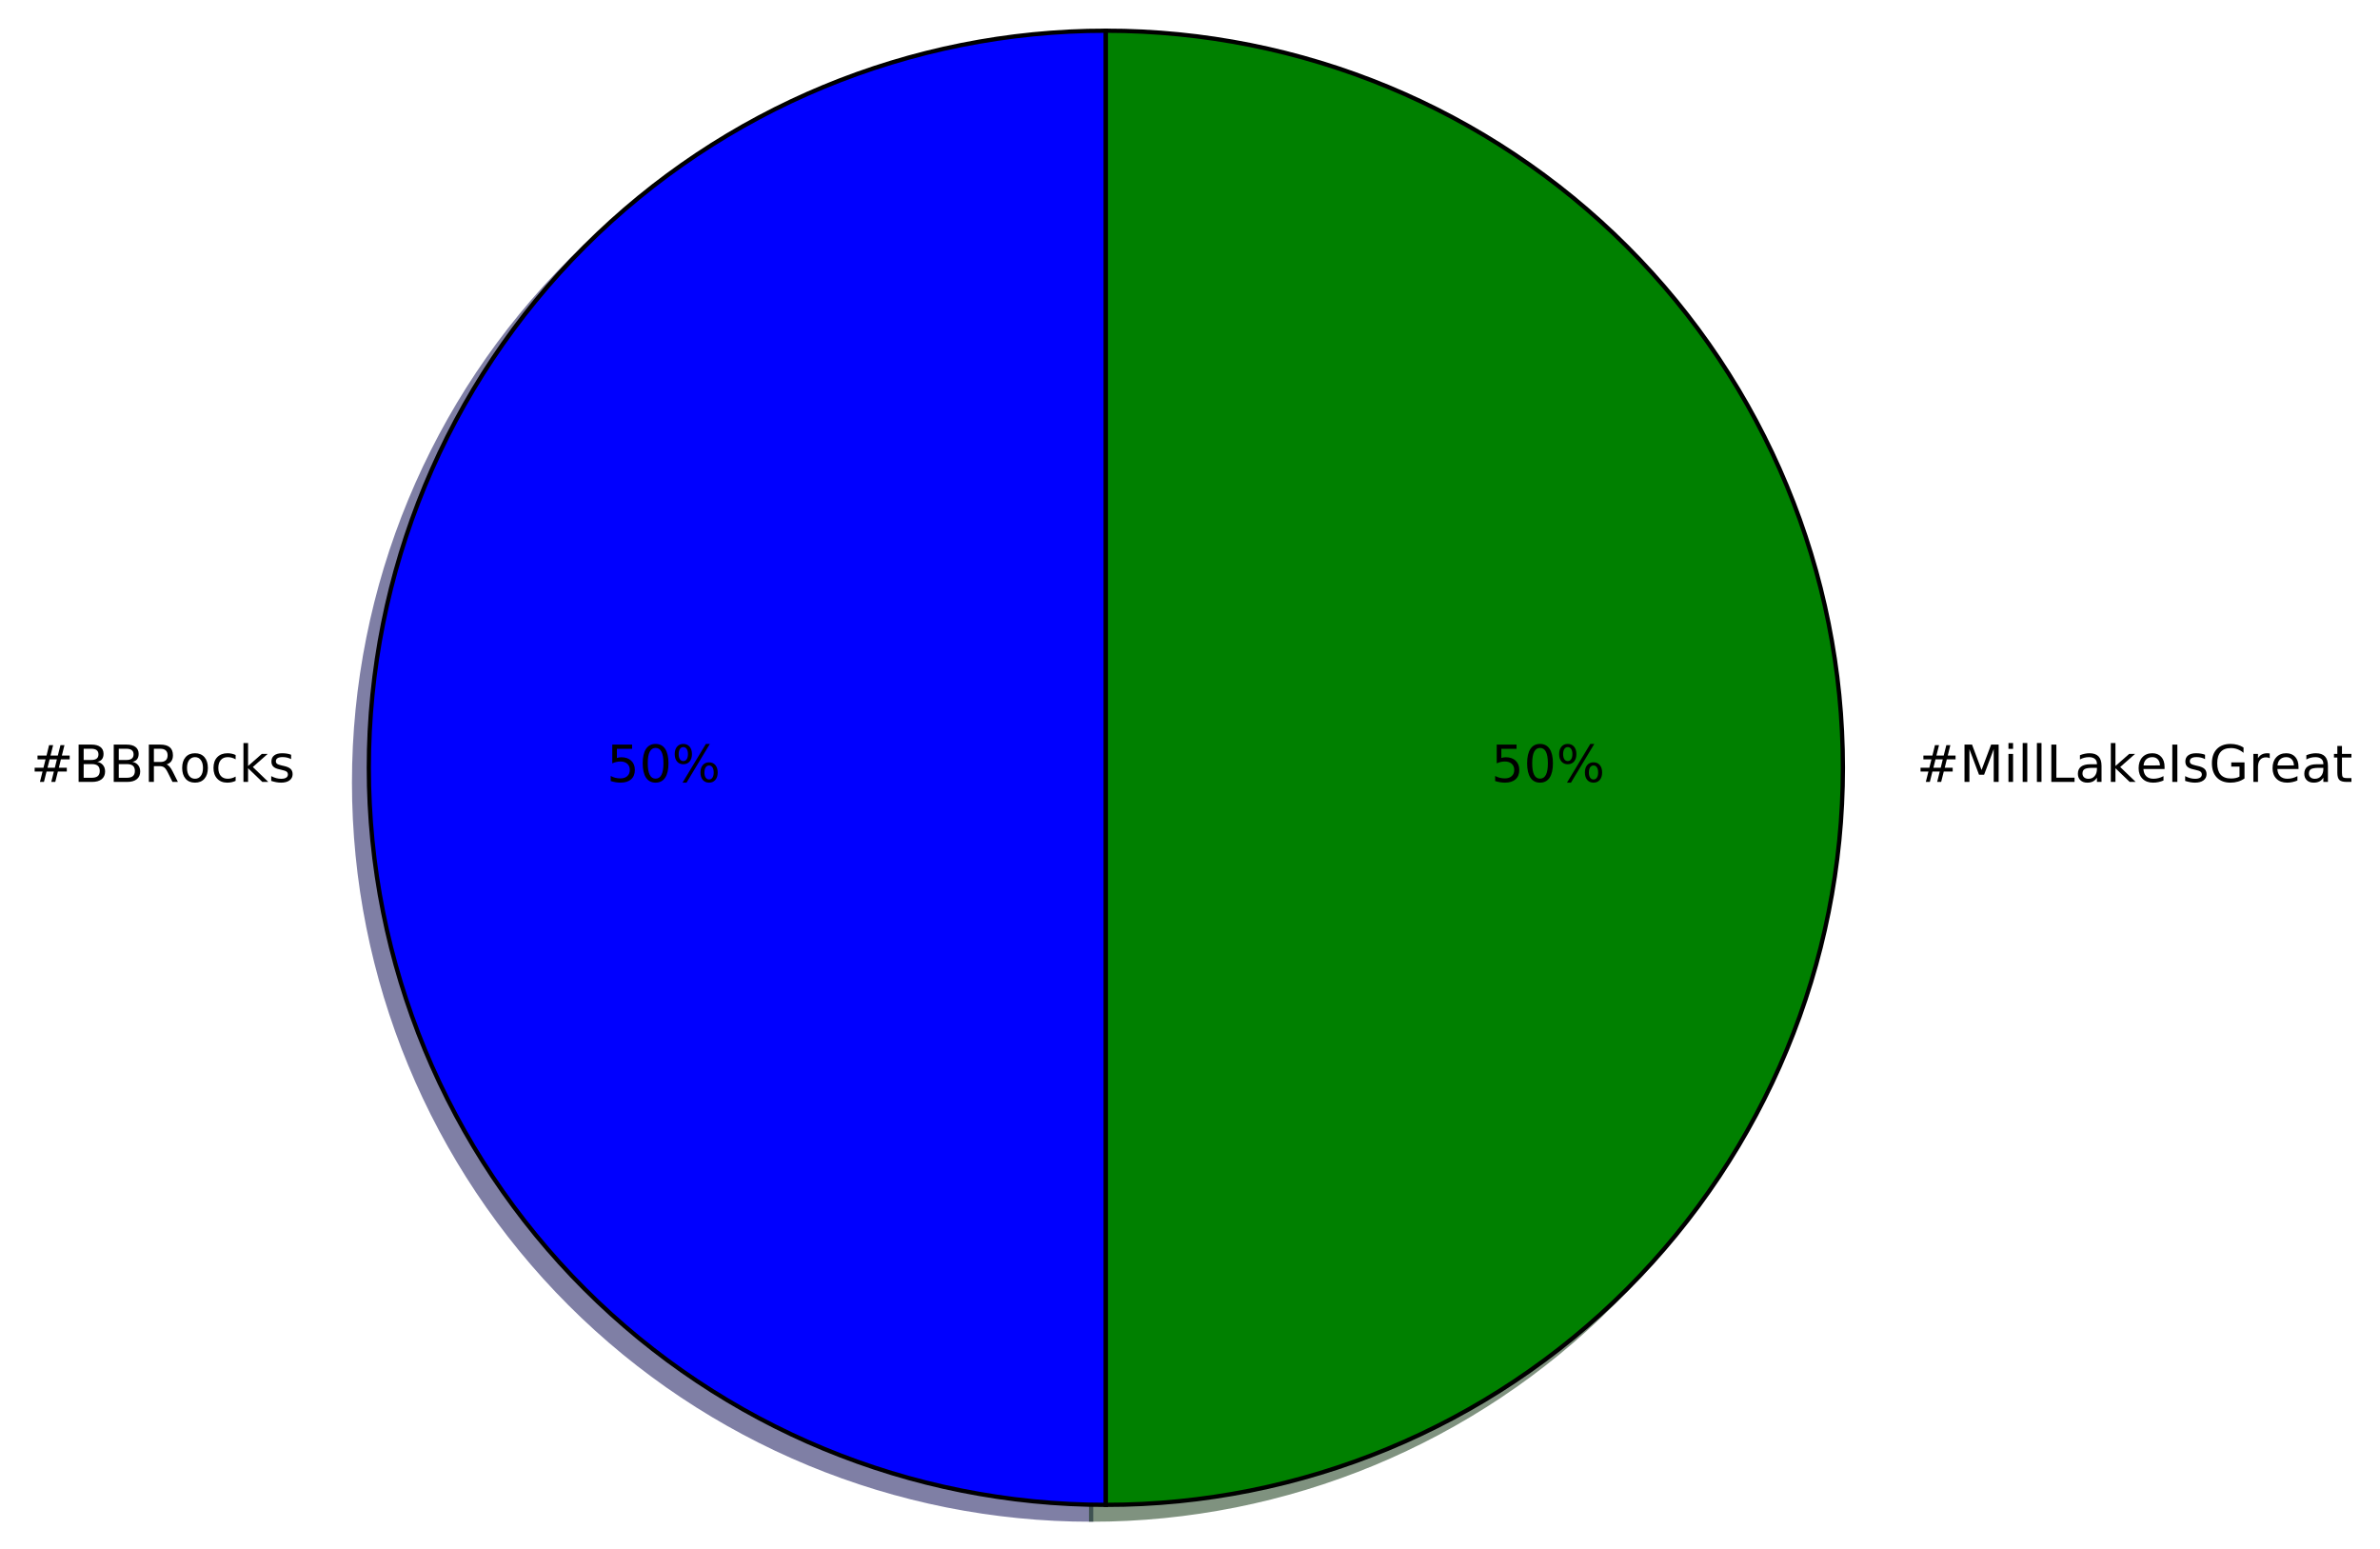
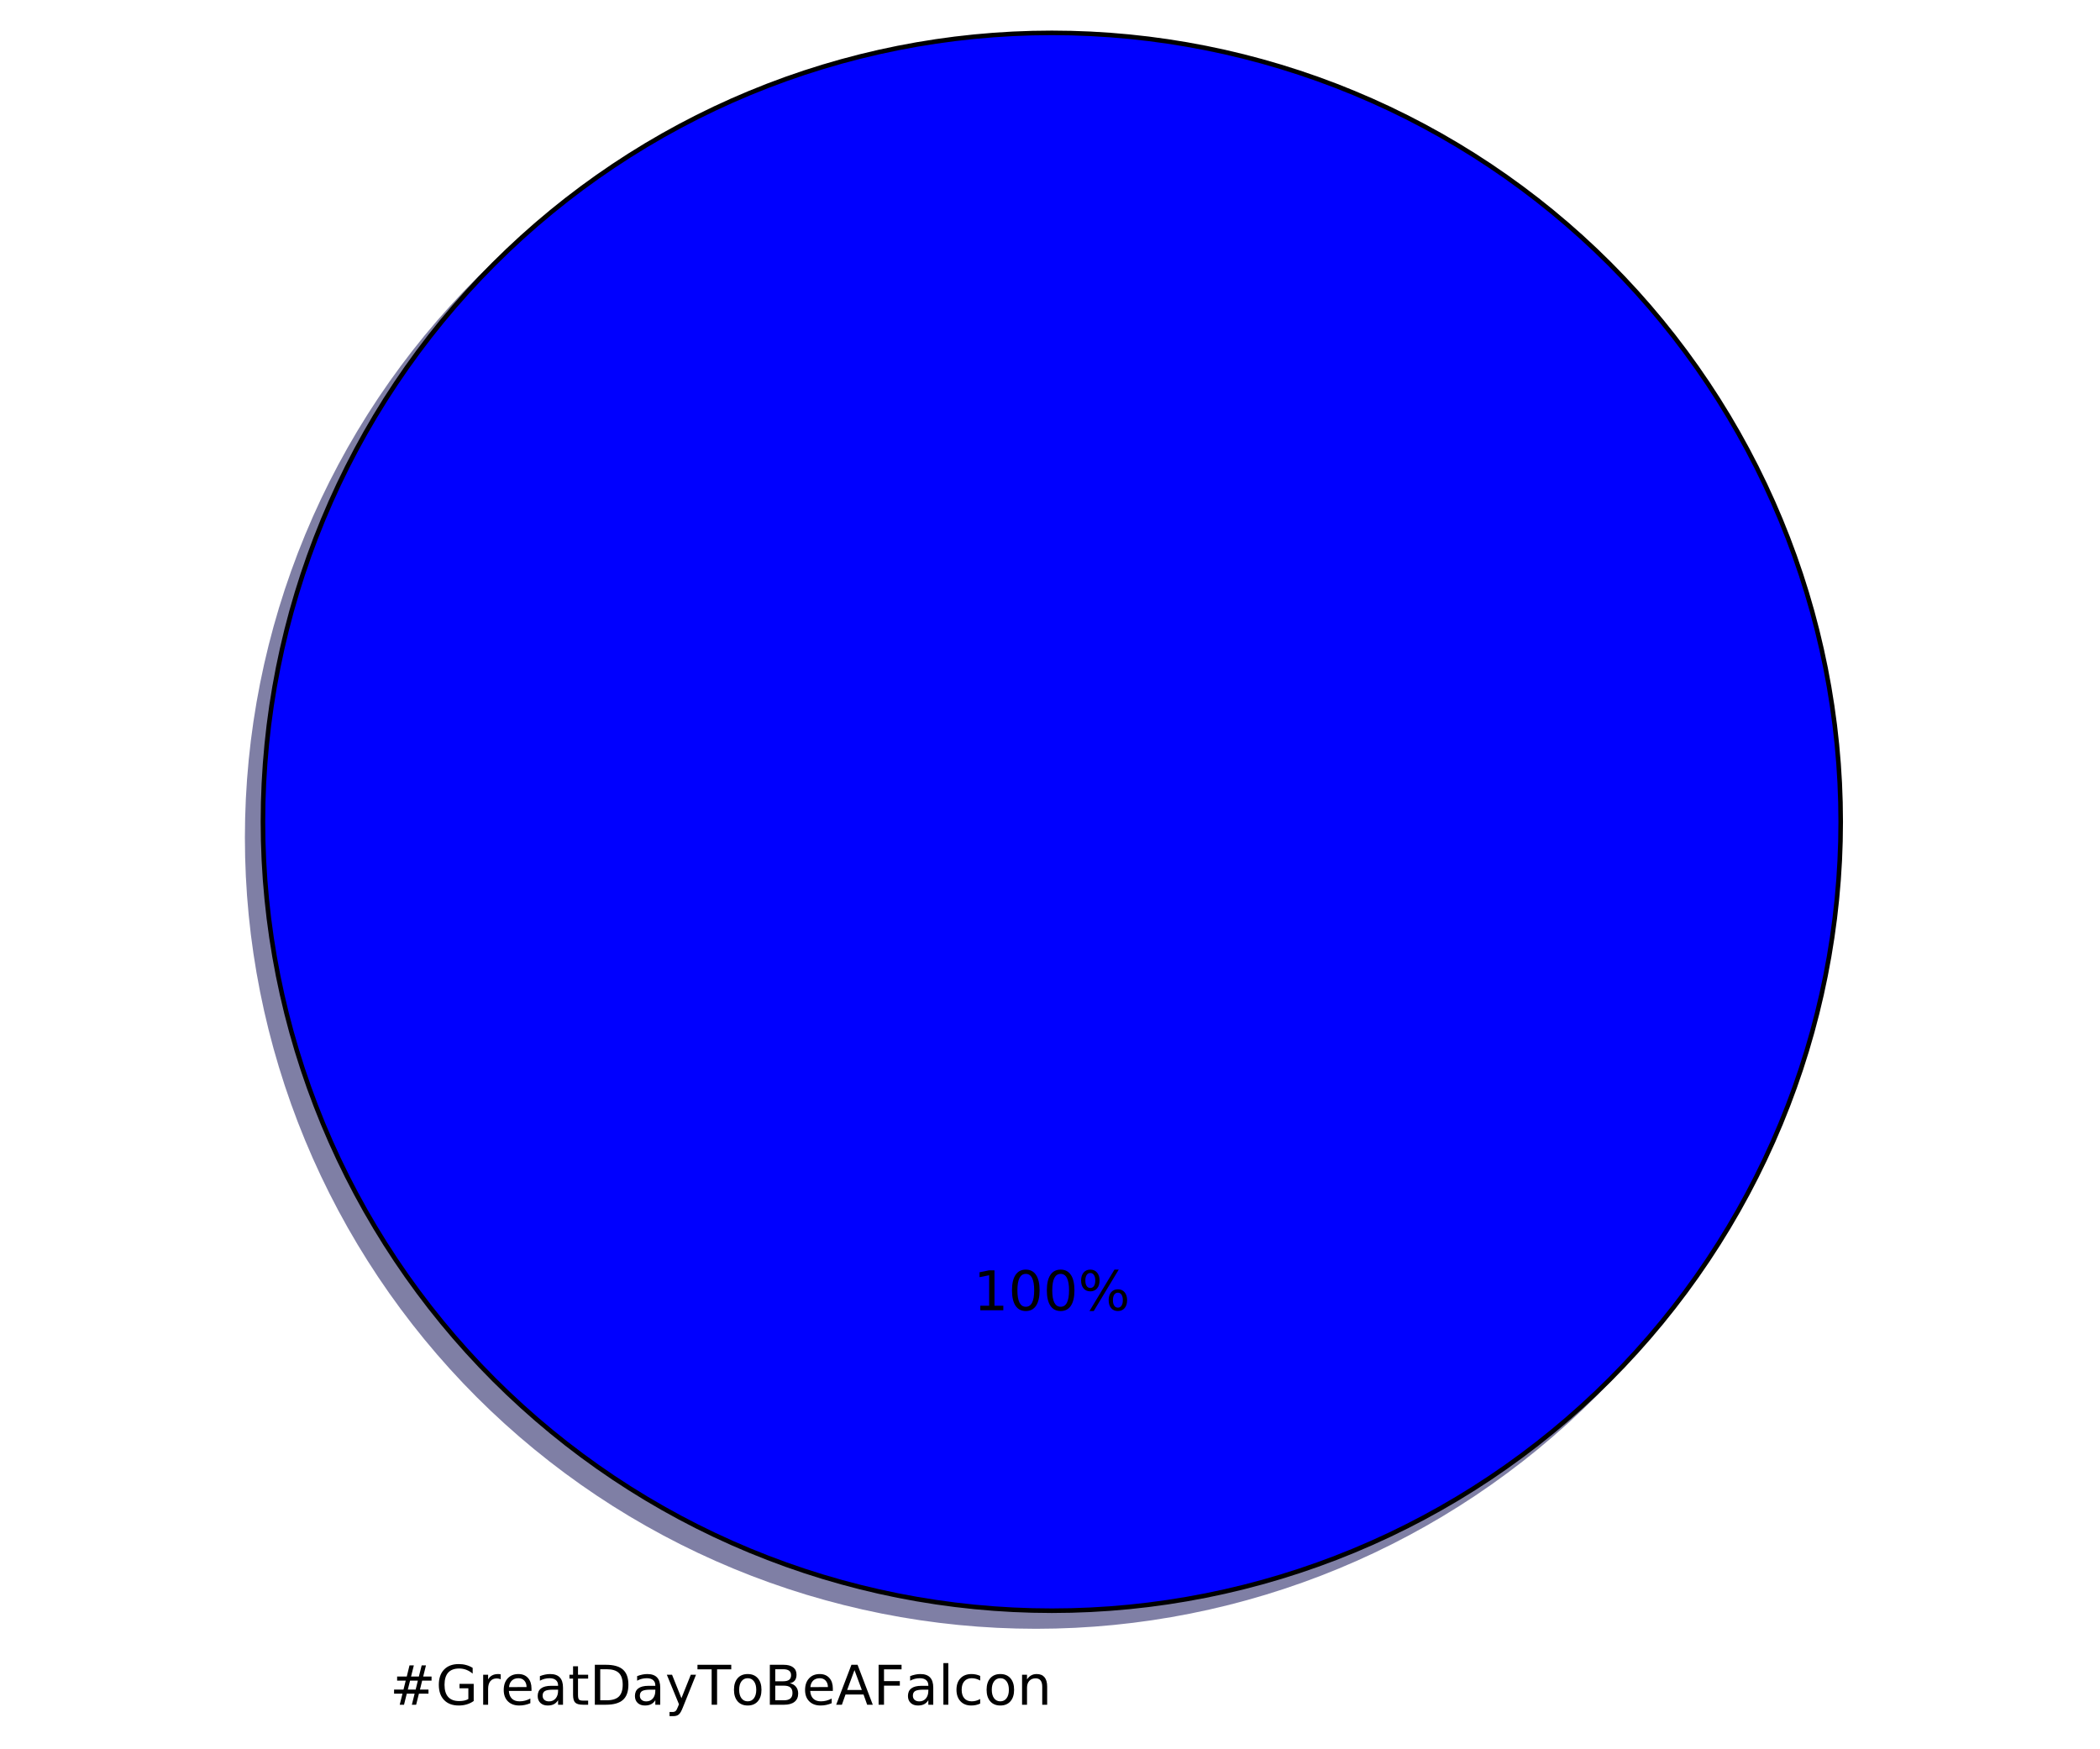
- <svg xmlns="http://www.w3.org/2000/svg" xmlns:xlink="http://www.w3.org/1999/xlink" height="363pt" version="1.1" viewBox="0 0 558 363" width="558pt">
+ <svg xmlns="http://www.w3.org/2000/svg" xmlns:xlink="http://www.w3.org/1999/xlink" height="383pt" version="1.1" viewBox="0 0 460 383" width="460pt">
  <defs>
    <style type="text/css">
*{stroke-linecap:butt;stroke-linejoin:round;stroke-miterlimit:100000;}
  </style>
  </defs>
  <g id="figure_1">
    <g id="patch_1">
-       <path d="M 0 363.456  L 558.791 363.456  L 558.791 0  L 0 0  z " style="fill:#ffffff;" />
+       <path d="M 0 383.087  L 460.8 383.087  L 460.8 0  L 0 0  z " style="fill:#ffffff;" />
    </g>
    <g id="axes_1">
      <g id="patch_2">
-         <path d="M 255.817 10.656  C 210.005 10.656 166.023 28.874 133.629 61.268  C 101.235 93.662 83.017 137.644 83.017 183.456  C 83.017 229.268 101.235 273.25 133.629 305.644  C 166.023 338.038 210.005 356.256 255.817 356.256  L 255.817 183.456  L 255.817 10.656  z " style="fill:#00004c;opacity:0.5;stroke:#00004c;stroke-linejoin:miter;" />
+         <path d="M 399.744 183.456  C 399.744 160.764 395.274 138.293 386.59 117.328  C 377.907 96.364 365.178 77.314 349.132 61.268  C 333.086 45.222 314.036 32.493 293.072 23.81  C 272.107 15.126 249.636 10.656 226.944 10.656  C 204.252 10.656 181.781 15.126 160.816 23.81  C 139.852 32.493 120.802 45.222 104.756 61.268  C 88.71 77.314 75.981 96.364 67.298 117.328  C 58.614 138.293 54.144 160.764 54.144 183.456  C 54.144 206.148 58.614 228.619 67.298 249.584  C 75.981 270.548 88.71 289.598 104.756 305.644  C 120.802 321.69 139.852 334.419 160.816 343.102  C 181.781 351.786 204.252 356.256 226.944 356.256  C 249.636 356.256 272.107 351.786 293.072 343.102  C 314.036 334.419 333.086 321.69 349.132 305.644  C 365.178 289.598 377.907 270.548 386.59 249.584  C 395.274 228.619 399.744 206.148 399.744 183.456  M 226.944 183.456  M 399.744 183.456  z " style="fill:#00004c;opacity:0.5;stroke:#00004c;stroke-linejoin:miter;" />
      </g>
      <g id="patch_3">
-         <path d="M 255.817 356.256  C 301.629 356.256 345.611 338.038 378.005 305.644  C 410.399 273.25 428.617 229.268 428.617 183.456  C 428.617 137.644 410.399 93.662 378.005 61.268  C 345.611 28.874 301.629 10.656 255.817 10.656  L 255.817 183.456  L 255.817 356.256  z " style="fill:#002600;opacity:0.5;stroke:#002600;stroke-linejoin:miter;" />
-       </g>
-       <g id="patch_4">
-         <path d="M 259.273 7.2  C 213.461 7.2 169.479 25.418 137.085 57.812  C 104.691 90.206 86.473 134.188 86.473 180  C 86.473 225.812 104.691 269.794 137.085 302.188  C 169.479 334.582 213.461 352.8 259.273 352.8  L 259.273 180  L 259.273 7.2  z " style="fill:#0000ff;stroke:#000000;stroke-linejoin:miter;" />
-       </g>
-       <g id="patch_5">
-         <path d="M 259.273 352.8  C 305.085 352.8 349.067 334.582 381.461 302.188  C 413.855 269.794 432.073 225.812 432.073 180  C 432.073 134.188 413.855 90.206 381.461 57.812  C 349.067 25.418 305.085 7.2 259.273 7.2  L 259.273 180  L 259.273 352.8  z " style="fill:#008000;stroke:#000000;stroke-linejoin:miter;" />
+         <path d="M 403.2 180  C 403.2 157.308 398.73 134.837 390.046 113.872  C 381.363 92.908 368.634 73.858 352.588 57.812  C 336.542 41.766 317.492 29.037 296.528 20.354  C 275.563 11.67 253.092 7.2 230.4 7.2  C 207.708 7.2 185.237 11.67 164.272 20.354  C 143.308 29.037 124.258 41.766 108.212 57.812  C 92.166 73.858 79.437 92.908 70.754 113.872  C 62.07 134.837 57.6 157.308 57.6 180  C 57.6 202.692 62.07 225.163 70.754 246.128  C 79.437 267.092 92.166 286.142 108.212 302.188  C 124.258 318.234 143.308 330.963 164.272 339.646  C 185.237 348.33 207.708 352.8 230.4 352.8  C 253.092 352.8 275.563 348.33 296.528 339.646  C 317.492 330.963 336.542 318.234 352.588 302.188  C 368.634 286.142 381.363 267.092 390.046 246.128  C 398.73 225.163 403.2 202.692 403.2 180  M 230.4 180  M 403.2 180  z " style="fill:#0000ff;stroke:#000000;stroke-linejoin:miter;" />
      </g>
      <g id="matplotlib.axis_1" />
      <g id="matplotlib.axis_2" />
      <g id="text_1">
        <defs>
+           <path d="M 34.281 27.484  Q 23.391 27.484 19.188 25  Q 14.984 22.516 14.984 16.5  Q 14.984 11.719 18.141 8.906  Q 21.297 6.109 26.703 6.109  Q 34.188 6.109 38.703 11.406  Q 43.219 16.703 43.219 25.484  L 43.219 27.484  z M 52.203 31.203  L 52.203 0  L 43.219 0  L 43.219 8.297  Q 40.141 3.328 35.547 0.953  Q 30.953 -1.422 24.312 -1.422  Q 15.922 -1.422 10.953 3.297  Q 6 8.016 6 15.922  Q 6 25.141 12.172 29.828  Q 18.359 34.516 30.609 34.516  L 43.219 34.516  L 43.219 35.406  Q 43.219 41.609 39.141 45  Q 35.062 48.391 27.688 48.391  Q 23 48.391 18.547 47.266  Q 14.109 46.141 10.016 43.891  L 10.016 52.203  Q 14.938 54.109 19.578 55.047  Q 24.219 56 28.609 56  Q 40.484 56 46.344 49.844  Q 52.203 43.703 52.203 31.203  " id="BitstreamVeraSans-Roman-61" />
          <path d="M 51.125 44  L 36.922 44  L 32.812 27.688  L 47.125 27.688  z M 43.797 71.781  L 38.719 51.516  L 52.984 51.516  L 58.109 71.781  L 65.922 71.781  L 60.891 51.516  L 76.125 51.516  L 76.125 44  L 58.984 44  L 54.984 27.688  L 70.516 27.688  L 70.516 20.219  L 53.078 20.219  L 48 0  L 40.188 0  L 45.219 20.219  L 30.906 20.219  L 25.875 0  L 18.016 0  L 23.094 20.219  L 7.719 20.219  L 7.719 27.688  L 24.906 27.688  L 29 44  L 13.281 44  L 13.281 51.516  L 30.906 51.516  L 35.891 71.781  z " id="BitstreamVeraSans-Roman-23" />
-           <path d="M 44.391 34.188  Q 47.562 33.109 50.562 29.594  Q 53.562 26.078 56.594 19.922  L 66.609 0  L 56 0  L 46.688 18.703  Q 43.062 26.031 39.672 28.422  Q 36.281 30.812 30.422 30.812  L 19.672 30.812  L 19.672 0  L 9.812 0  L 9.812 72.906  L 32.078 72.906  Q 44.578 72.906 50.734 67.672  Q 56.891 62.453 56.891 51.906  Q 56.891 45.016 53.688 40.469  Q 50.484 35.938 44.391 34.188  M 19.672 64.797  L 19.672 38.922  L 32.078 38.922  Q 39.203 38.922 42.844 42.219  Q 46.484 45.516 46.484 51.906  Q 46.484 58.297 42.844 61.547  Q 39.203 64.797 32.078 64.797  z " id="BitstreamVeraSans-Roman-52" />
-           <path d="M 9.078 75.984  L 18.109 75.984  L 18.109 31.109  L 44.922 54.688  L 56.391 54.688  L 27.391 29.109  L 57.625 0  L 45.906 0  L 18.109 26.703  L 18.109 0  L 9.078 0  z " id="BitstreamVeraSans-Roman-6b" />
+           <path d="M 56.203 29.594  L 56.203 25.203  L 14.891 25.203  Q 15.484 15.922 20.484 11.062  Q 25.484 6.203 34.422 6.203  Q 39.594 6.203 44.453 7.469  Q 49.312 8.734 54.109 11.281  L 54.109 2.781  Q 49.266 0.734 44.188 -0.344  Q 39.109 -1.422 33.891 -1.422  Q 20.797 -1.422 13.156 6.188  Q 5.516 13.812 5.516 26.812  Q 5.516 40.234 12.766 48.109  Q 20.016 56 32.328 56  Q 43.359 56 49.781 48.891  Q 56.203 41.797 56.203 29.594  M 47.219 32.234  Q 47.125 39.594 43.094 43.984  Q 39.062 48.391 32.422 48.391  Q 24.906 48.391 20.391 44.141  Q 15.875 39.891 15.188 32.172  z " id="BitstreamVeraSans-Roman-65" />
          <path d="M 48.781 52.594  L 48.781 44.188  Q 44.969 46.297 41.141 47.344  Q 37.312 48.391 33.406 48.391  Q 24.656 48.391 19.812 42.844  Q 14.984 37.312 14.984 27.297  Q 14.984 17.281 19.812 11.734  Q 24.656 6.203 33.406 6.203  Q 37.312 6.203 41.141 7.25  Q 44.969 8.297 48.781 10.406  L 48.781 2.094  Q 45.016 0.344 40.984 -0.531  Q 36.969 -1.422 32.422 -1.422  Q 20.062 -1.422 12.781 6.344  Q 5.516 14.109 5.516 27.297  Q 5.516 40.672 12.859 48.328  Q 20.219 56 33.016 56  Q 37.156 56 41.109 55.141  Q 45.062 54.297 48.781 52.594  " id="BitstreamVeraSans-Roman-63" />
+           <path d="M 41.109 46.297  Q 39.594 47.172 37.812 47.578  Q 36.031 48 33.891 48  Q 26.266 48 22.188 43.047  Q 18.109 38.094 18.109 28.812  L 18.109 0  L 9.078 0  L 9.078 54.688  L 18.109 54.688  L 18.109 46.188  Q 20.953 51.172 25.484 53.578  Q 30.031 56 36.531 56  Q 37.453 56 38.578 55.875  Q 39.703 55.766 41.062 55.516  z " id="BitstreamVeraSans-Roman-72" />
+           <path d="M -0.297 72.906  L 61.375 72.906  L 61.375 64.594  L 35.5 64.594  L 35.5 0  L 25.594 0  L 25.594 64.594  L -0.297 64.594  z " id="BitstreamVeraSans-Roman-54" />
+           <path d="M 34.188 63.188  L 20.797 26.906  L 47.609 26.906  z M 28.609 72.906  L 39.797 72.906  L 67.578 0  L 57.328 0  L 50.688 18.703  L 17.828 18.703  L 11.188 0  L 0.781 0  z " id="BitstreamVeraSans-Roman-41" />
+           <path d="M 54.891 33.016  L 54.891 0  L 45.906 0  L 45.906 32.719  Q 45.906 40.484 42.875 44.328  Q 39.844 48.188 33.797 48.188  Q 26.516 48.188 22.312 43.547  Q 18.109 38.922 18.109 30.906  L 18.109 0  L 9.078 0  L 9.078 54.688  L 18.109 54.688  L 18.109 46.188  Q 21.344 51.125 25.703 53.562  Q 30.078 56 35.797 56  Q 45.219 56 50.047 50.172  Q 54.891 44.344 54.891 33.016  " id="BitstreamVeraSans-Roman-6e" />
+           <path d="M 9.422 75.984  L 18.406 75.984  L 18.406 0  L 9.422 0  z " id="BitstreamVeraSans-Roman-6c" />
+           <path d="M 18.312 70.219  L 18.312 54.688  L 36.812 54.688  L 36.812 47.703  L 18.312 47.703  L 18.312 18.016  Q 18.312 11.328 20.141 9.422  Q 21.969 7.516 27.594 7.516  L 36.812 7.516  L 36.812 0  L 27.594 0  Q 17.188 0 13.234 3.875  Q 9.281 7.766 9.281 18.016  L 9.281 47.703  L 2.688 47.703  L 2.688 54.688  L 9.281 54.688  L 9.281 70.219  z " id="BitstreamVeraSans-Roman-74" />
          <path d="M 19.672 34.812  L 19.672 8.109  L 35.5 8.109  Q 43.453 8.109 47.281 11.406  Q 51.125 14.703 51.125 21.484  Q 51.125 28.328 47.281 31.562  Q 43.453 34.812 35.5 34.812  z M 19.672 64.797  L 19.672 42.828  L 34.281 42.828  Q 41.5 42.828 45.031 45.531  Q 48.578 48.25 48.578 53.812  Q 48.578 59.328 45.031 62.062  Q 41.5 64.797 34.281 64.797  z M 9.812 72.906  L 35.016 72.906  Q 46.297 72.906 52.391 68.219  Q 58.5 63.531 58.5 54.891  Q 58.5 48.188 55.375 44.234  Q 52.25 40.281 46.188 39.312  Q 53.469 37.75 57.5 32.781  Q 61.531 27.828 61.531 20.406  Q 61.531 10.641 54.891 5.312  Q 48.25 0 35.984 0  L 9.812 0  z " id="BitstreamVeraSans-Roman-42" />
-           <path d="M 44.281 53.078  L 44.281 44.578  Q 40.484 46.531 36.375 47.5  Q 32.281 48.484 27.875 48.484  Q 21.188 48.484 17.844 46.438  Q 14.5 44.391 14.5 40.281  Q 14.5 37.156 16.891 35.375  Q 19.281 33.594 26.516 31.984  L 29.594 31.297  Q 39.156 29.25 43.188 25.516  Q 47.219 21.781 47.219 15.094  Q 47.219 7.469 41.188 3.016  Q 35.156 -1.422 24.609 -1.422  Q 20.219 -1.422 15.453 -0.562  Q 10.688 0.297 5.422 2  L 5.422 11.281  Q 10.406 8.688 15.234 7.391  Q 20.062 6.109 24.812 6.109  Q 31.156 6.109 34.562 8.281  Q 37.984 10.453 37.984 14.406  Q 37.984 18.062 35.516 20.016  Q 33.062 21.969 24.703 23.781  L 21.578 24.516  Q 13.234 26.266 9.516 29.906  Q 5.812 33.547 5.812 39.891  Q 5.812 47.609 11.281 51.797  Q 16.75 56 26.812 56  Q 31.781 56 36.172 55.266  Q 40.578 54.547 44.281 53.078  " id="BitstreamVeraSans-Roman-73" />
+           <path d="M 32.172 -5.078  Q 28.375 -14.844 24.75 -17.812  Q 21.141 -20.797 15.094 -20.797  L 7.906 -20.797  L 7.906 -13.281  L 13.188 -13.281  Q 16.891 -13.281 18.938 -11.516  Q 21 -9.766 23.484 -3.219  L 25.094 0.875  L 2.984 54.688  L 12.5 54.688  L 29.594 11.922  L 46.688 54.688  L 56.203 54.688  z " id="BitstreamVeraSans-Roman-79" />
          <path d="M 30.609 48.391  Q 23.391 48.391 19.188 42.75  Q 14.984 37.109 14.984 27.297  Q 14.984 17.484 19.156 11.844  Q 23.344 6.203 30.609 6.203  Q 37.797 6.203 41.984 11.859  Q 46.188 17.531 46.188 27.297  Q 46.188 37.016 41.984 42.703  Q 37.797 48.391 30.609 48.391  M 30.609 56  Q 42.328 56 49.016 48.375  Q 55.719 40.766 55.719 27.297  Q 55.719 13.875 49.016 6.219  Q 42.328 -1.422 30.609 -1.422  Q 18.844 -1.422 12.172 6.219  Q 5.516 13.875 5.516 27.297  Q 5.516 40.766 12.172 48.375  Q 18.844 56 30.609 56  " id="BitstreamVeraSans-Roman-6f" />
+           <path d="M 59.516 10.406  L 59.516 29.984  L 43.406 29.984  L 43.406 38.094  L 69.281 38.094  L 69.281 6.781  Q 63.578 2.734 56.688 0.656  Q 49.812 -1.422 42 -1.422  Q 24.906 -1.422 15.25 8.562  Q 5.609 18.562 5.609 36.375  Q 5.609 54.25 15.25 64.234  Q 24.906 74.219 42 74.219  Q 49.125 74.219 55.547 72.453  Q 61.969 70.703 67.391 67.281  L 67.391 56.781  Q 61.922 61.422 55.766 63.766  Q 49.609 66.109 42.828 66.109  Q 29.438 66.109 22.719 58.641  Q 16.016 51.172 16.016 36.375  Q 16.016 21.625 22.719 14.156  Q 29.438 6.688 42.828 6.688  Q 48.047 6.688 52.141 7.594  Q 56.25 8.5 59.516 10.406  " id="BitstreamVeraSans-Roman-47" />
+           <path d="M 19.672 64.797  L 19.672 8.109  L 31.594 8.109  Q 46.688 8.109 53.688 14.938  Q 60.688 21.781 60.688 36.531  Q 60.688 51.172 53.688 57.984  Q 46.688 64.797 31.594 64.797  z M 9.812 72.906  L 30.078 72.906  Q 51.266 72.906 61.172 64.094  Q 71.094 55.281 71.094 36.531  Q 71.094 17.672 61.125 8.828  Q 51.172 0 30.078 0  L 9.812 0  z " id="BitstreamVeraSans-Roman-44" />
+           <path d="M 9.812 72.906  L 51.703 72.906  L 51.703 64.594  L 19.672 64.594  L 19.672 43.109  L 48.578 43.109  L 48.578 34.812  L 19.672 34.812  L 19.672 0  L 9.812 0  z " id="BitstreamVeraSans-Roman-46" />
        </defs>
-         <g transform="translate(7.2 183.3113)scale(0.12 -0.12)">
+         <g transform="translate(85.395 373.3913)scale(0.12 -0.12)">
          <use xlink:href="#BitstreamVeraSans-Roman-23" />
-           <use x="83.789" xlink:href="#BitstreamVeraSans-Roman-42" />
-           <use x="152.393" xlink:href="#BitstreamVeraSans-Roman-42" />
-           <use x="220.996" xlink:href="#BitstreamVeraSans-Roman-52" />
-           <use x="290.416" xlink:href="#BitstreamVeraSans-Roman-6f" />
-           <use x="351.598" xlink:href="#BitstreamVeraSans-Roman-63" />
-           <use x="406.578" xlink:href="#BitstreamVeraSans-Roman-6b" />
-           <use x="464.488" xlink:href="#BitstreamVeraSans-Roman-73" />
+           <use x="83.789" xlink:href="#BitstreamVeraSans-Roman-47" />
+           <use x="161.279" xlink:href="#BitstreamVeraSans-Roman-72" />
+           <use x="202.361" xlink:href="#BitstreamVeraSans-Roman-65" />
+           <use x="263.885" xlink:href="#BitstreamVeraSans-Roman-61" />
+           <use x="325.164" xlink:href="#BitstreamVeraSans-Roman-74" />
+           <use x="364.373" xlink:href="#BitstreamVeraSans-Roman-44" />
+           <use x="441.375" xlink:href="#BitstreamVeraSans-Roman-61" />
+           <use x="502.654" xlink:href="#BitstreamVeraSans-Roman-79" />
+           <use x="561.834" xlink:href="#BitstreamVeraSans-Roman-54" />
+           <use x="622.652" xlink:href="#BitstreamVeraSans-Roman-6f" />
+           <use x="683.834" xlink:href="#BitstreamVeraSans-Roman-42" />
+           <use x="752.438" xlink:href="#BitstreamVeraSans-Roman-65" />
+           <use x="813.961" xlink:href="#BitstreamVeraSans-Roman-41" />
+           <use x="882.369" xlink:href="#BitstreamVeraSans-Roman-46" />
+           <use x="939.748" xlink:href="#BitstreamVeraSans-Roman-61" />
+           <use x="1001.027" xlink:href="#BitstreamVeraSans-Roman-6c" />
+           <use x="1028.811" xlink:href="#BitstreamVeraSans-Roman-63" />
+           <use x="1083.791" xlink:href="#BitstreamVeraSans-Roman-6f" />
+           <use x="1144.973" xlink:href="#BitstreamVeraSans-Roman-6e" />
        </g>
      </g>
      <g id="text_2">
        <defs>
+           <path d="M 72.703 32.078  Q 68.453 32.078 66.031 28.469  Q 63.625 24.859 63.625 18.406  Q 63.625 12.062 66.031 8.422  Q 68.453 4.781 72.703 4.781  Q 76.859 4.781 79.266 8.422  Q 81.688 12.062 81.688 18.406  Q 81.688 24.812 79.266 28.438  Q 76.859 32.078 72.703 32.078  M 72.703 38.281  Q 80.422 38.281 84.953 32.906  Q 89.5 27.547 89.5 18.406  Q 89.5 9.281 84.938 3.922  Q 80.375 -1.422 72.703 -1.422  Q 64.891 -1.422 60.344 3.922  Q 55.812 9.281 55.812 18.406  Q 55.812 27.594 60.375 32.938  Q 64.938 38.281 72.703 38.281  M 22.312 68.016  Q 18.109 68.016 15.688 64.375  Q 13.281 60.75 13.281 54.391  Q 13.281 47.953 15.672 44.328  Q 18.062 40.719 22.312 40.719  Q 26.562 40.719 28.969 44.328  Q 31.391 47.953 31.391 54.391  Q 31.391 60.688 28.953 64.344  Q 26.516 68.016 22.312 68.016  M 66.406 74.219  L 74.219 74.219  L 28.609 -1.422  L 20.797 -1.422  z M 22.312 74.219  Q 30.031 74.219 34.609 68.875  Q 39.203 63.531 39.203 54.391  Q 39.203 45.172 34.641 39.844  Q 30.078 34.516 22.312 34.516  Q 14.547 34.516 10.031 39.859  Q 5.516 45.219 5.516 54.391  Q 5.516 63.484 10.047 68.844  Q 14.594 74.219 22.312 74.219  " id="BitstreamVeraSans-Roman-25" />
+           <path d="M 12.406 8.297  L 28.516 8.297  L 28.516 63.922  L 10.984 60.406  L 10.984 69.391  L 28.422 72.906  L 38.281 72.906  L 38.281 8.297  L 54.391 8.297  L 54.391 0  L 12.406 0  z " id="BitstreamVeraSans-Roman-31" />
          <path d="M 31.781 66.406  Q 24.172 66.406 20.328 58.906  Q 16.5 51.422 16.5 36.375  Q 16.5 21.391 20.328 13.891  Q 24.172 6.391 31.781 6.391  Q 39.453 6.391 43.281 13.891  Q 47.125 21.391 47.125 36.375  Q 47.125 51.422 43.281 58.906  Q 39.453 66.406 31.781 66.406  M 31.781 74.219  Q 44.047 74.219 50.516 64.516  Q 56.984 54.828 56.984 36.375  Q 56.984 17.969 50.516 8.266  Q 44.047 -1.422 31.781 -1.422  Q 19.531 -1.422 13.062 8.266  Q 6.594 17.969 6.594 36.375  Q 6.594 54.828 13.062 64.516  Q 19.531 74.219 31.781 74.219  " id="BitstreamVeraSans-Roman-30" />
-           <path d="M 72.703 32.078  Q 68.453 32.078 66.031 28.469  Q 63.625 24.859 63.625 18.406  Q 63.625 12.062 66.031 8.422  Q 68.453 4.781 72.703 4.781  Q 76.859 4.781 79.266 8.422  Q 81.688 12.062 81.688 18.406  Q 81.688 24.812 79.266 28.438  Q 76.859 32.078 72.703 32.078  M 72.703 38.281  Q 80.422 38.281 84.953 32.906  Q 89.5 27.547 89.5 18.406  Q 89.5 9.281 84.938 3.922  Q 80.375 -1.422 72.703 -1.422  Q 64.891 -1.422 60.344 3.922  Q 55.812 9.281 55.812 18.406  Q 55.812 27.594 60.375 32.938  Q 64.938 38.281 72.703 38.281  M 22.312 68.016  Q 18.109 68.016 15.688 64.375  Q 13.281 60.75 13.281 54.391  Q 13.281 47.953 15.672 44.328  Q 18.062 40.719 22.312 40.719  Q 26.562 40.719 28.969 44.328  Q 31.391 47.953 31.391 54.391  Q 31.391 60.688 28.953 64.344  Q 26.516 68.016 22.312 68.016  M 66.406 74.219  L 74.219 74.219  L 28.609 -1.422  L 20.797 -1.422  z M 22.312 74.219  Q 30.031 74.219 34.609 68.875  Q 39.203 63.531 39.203 54.391  Q 39.203 45.172 34.641 39.844  Q 30.078 34.516 22.312 34.516  Q 14.547 34.516 10.031 39.859  Q 5.516 45.219 5.516 54.391  Q 5.516 63.484 10.047 68.844  Q 14.594 74.219 22.312 74.219  " id="BitstreamVeraSans-Roman-25" />
-           <path d="M 10.797 72.906  L 49.516 72.906  L 49.516 64.594  L 19.828 64.594  L 19.828 46.734  Q 21.969 47.469 24.109 47.828  Q 26.266 48.188 28.422 48.188  Q 40.625 48.188 47.75 41.5  Q 54.891 34.812 54.891 23.391  Q 54.891 11.625 47.562 5.094  Q 40.234 -1.422 26.906 -1.422  Q 22.312 -1.422 17.547 -0.641  Q 12.797 0.141 7.719 1.703  L 7.719 11.625  Q 12.109 9.234 16.797 8.062  Q 21.484 6.891 26.703 6.891  Q 35.156 6.891 40.078 11.328  Q 45.016 15.766 45.016 23.391  Q 45.016 31 40.078 35.438  Q 35.156 39.891 26.703 39.891  Q 22.75 39.891 18.812 39.016  Q 14.891 38.141 10.797 36.281  z " id="BitstreamVeraSans-Roman-35" />
        </defs>
-         <g transform="translate(142.2572 183.3113)scale(0.12 -0.12)">
-           <use xlink:href="#BitstreamVeraSans-Roman-35" />
+         <g transform="translate(213.2466 286.9912)scale(0.12 -0.12)">
+           <use xlink:href="#BitstreamVeraSans-Roman-31" />
          <use x="63.623" xlink:href="#BitstreamVeraSans-Roman-30" />
-           <use x="127.246" xlink:href="#BitstreamVeraSans-Roman-25" />
-         </g>
-       </g>
-       <g id="text_3">
-         <defs>
-           <path d="M 9.422 75.984  L 18.406 75.984  L 18.406 0  L 9.422 0  z " id="BitstreamVeraSans-Roman-6c" />
-           <path d="M 9.812 72.906  L 24.516 72.906  L 43.109 23.297  L 61.812 72.906  L 76.516 72.906  L 76.516 0  L 66.891 0  L 66.891 64.016  L 48.094 14.016  L 38.188 14.016  L 19.391 64.016  L 19.391 0  L 9.812 0  z " id="BitstreamVeraSans-Roman-4d" />
-           <path d="M 9.812 72.906  L 19.672 72.906  L 19.672 0  L 9.812 0  z " id="BitstreamVeraSans-Roman-49" />
-           <path d="M 18.312 70.219  L 18.312 54.688  L 36.812 54.688  L 36.812 47.703  L 18.312 47.703  L 18.312 18.016  Q 18.312 11.328 20.141 9.422  Q 21.969 7.516 27.594 7.516  L 36.812 7.516  L 36.812 0  L 27.594 0  Q 17.188 0 13.234 3.875  Q 9.281 7.766 9.281 18.016  L 9.281 47.703  L 2.688 47.703  L 2.688 54.688  L 9.281 54.688  L 9.281 70.219  z " id="BitstreamVeraSans-Roman-74" />
-           <path d="M 59.516 10.406  L 59.516 29.984  L 43.406 29.984  L 43.406 38.094  L 69.281 38.094  L 69.281 6.781  Q 63.578 2.734 56.688 0.656  Q 49.812 -1.422 42 -1.422  Q 24.906 -1.422 15.25 8.562  Q 5.609 18.562 5.609 36.375  Q 5.609 54.25 15.25 64.234  Q 24.906 74.219 42 74.219  Q 49.125 74.219 55.547 72.453  Q 61.969 70.703 67.391 67.281  L 67.391 56.781  Q 61.922 61.422 55.766 63.766  Q 49.609 66.109 42.828 66.109  Q 29.438 66.109 22.719 58.641  Q 16.016 51.172 16.016 36.375  Q 16.016 21.625 22.719 14.156  Q 29.438 6.688 42.828 6.688  Q 48.047 6.688 52.141 7.594  Q 56.25 8.5 59.516 10.406  " id="BitstreamVeraSans-Roman-47" />
-           <path d="M 9.812 72.906  L 19.672 72.906  L 19.672 8.297  L 55.172 8.297  L 55.172 0  L 9.812 0  z " id="BitstreamVeraSans-Roman-4c" />
-           <path d="M 34.281 27.484  Q 23.391 27.484 19.188 25  Q 14.984 22.516 14.984 16.5  Q 14.984 11.719 18.141 8.906  Q 21.297 6.109 26.703 6.109  Q 34.188 6.109 38.703 11.406  Q 43.219 16.703 43.219 25.484  L 43.219 27.484  z M 52.203 31.203  L 52.203 0  L 43.219 0  L 43.219 8.297  Q 40.141 3.328 35.547 0.953  Q 30.953 -1.422 24.312 -1.422  Q 15.922 -1.422 10.953 3.297  Q 6 8.016 6 15.922  Q 6 25.141 12.172 29.828  Q 18.359 34.516 30.609 34.516  L 43.219 34.516  L 43.219 35.406  Q 43.219 41.609 39.141 45  Q 35.062 48.391 27.688 48.391  Q 23 48.391 18.547 47.266  Q 14.109 46.141 10.016 43.891  L 10.016 52.203  Q 14.938 54.109 19.578 55.047  Q 24.219 56 28.609 56  Q 40.484 56 46.344 49.844  Q 52.203 43.703 52.203 31.203  " id="BitstreamVeraSans-Roman-61" />
-           <path d="M 56.203 29.594  L 56.203 25.203  L 14.891 25.203  Q 15.484 15.922 20.484 11.062  Q 25.484 6.203 34.422 6.203  Q 39.594 6.203 44.453 7.469  Q 49.312 8.734 54.109 11.281  L 54.109 2.781  Q 49.266 0.734 44.188 -0.344  Q 39.109 -1.422 33.891 -1.422  Q 20.797 -1.422 13.156 6.188  Q 5.516 13.812 5.516 26.812  Q 5.516 40.234 12.766 48.109  Q 20.016 56 32.328 56  Q 43.359 56 49.781 48.891  Q 56.203 41.797 56.203 29.594  M 47.219 32.234  Q 47.125 39.594 43.094 43.984  Q 39.062 48.391 32.422 48.391  Q 24.906 48.391 20.391 44.141  Q 15.875 39.891 15.188 32.172  z " id="BitstreamVeraSans-Roman-65" />
-           <path d="M 41.109 46.297  Q 39.594 47.172 37.812 47.578  Q 36.031 48 33.891 48  Q 26.266 48 22.188 43.047  Q 18.109 38.094 18.109 28.812  L 18.109 0  L 9.078 0  L 9.078 54.688  L 18.109 54.688  L 18.109 46.188  Q 20.953 51.172 25.484 53.578  Q 30.031 56 36.531 56  Q 37.453 56 38.578 55.875  Q 39.703 55.766 41.062 55.516  z " id="BitstreamVeraSans-Roman-72" />
-           <path d="M 9.422 54.688  L 18.406 54.688  L 18.406 0  L 9.422 0  z M 9.422 75.984  L 18.406 75.984  L 18.406 64.594  L 9.422 64.594  z " id="BitstreamVeraSans-Roman-69" />
-         </defs>
-         <g transform="translate(449.3531 183.3113)scale(0.12 -0.12)">
-           <use xlink:href="#BitstreamVeraSans-Roman-23" />
-           <use x="83.789" xlink:href="#BitstreamVeraSans-Roman-4d" />
-           <use x="170.068" xlink:href="#BitstreamVeraSans-Roman-69" />
-           <use x="197.852" xlink:href="#BitstreamVeraSans-Roman-6c" />
-           <use x="225.635" xlink:href="#BitstreamVeraSans-Roman-6c" />
-           <use x="253.418" xlink:href="#BitstreamVeraSans-Roman-4c" />
-           <use x="309.131" xlink:href="#BitstreamVeraSans-Roman-61" />
-           <use x="370.41" xlink:href="#BitstreamVeraSans-Roman-6b" />
-           <use x="428.273" xlink:href="#BitstreamVeraSans-Roman-65" />
-           <use x="489.797" xlink:href="#BitstreamVeraSans-Roman-49" />
-           <use x="519.289" xlink:href="#BitstreamVeraSans-Roman-73" />
-           <use x="571.389" xlink:href="#BitstreamVeraSans-Roman-47" />
-           <use x="648.879" xlink:href="#BitstreamVeraSans-Roman-72" />
-           <use x="689.961" xlink:href="#BitstreamVeraSans-Roman-65" />
-           <use x="751.484" xlink:href="#BitstreamVeraSans-Roman-61" />
-           <use x="812.764" xlink:href="#BitstreamVeraSans-Roman-74" />
-         </g>
-       </g>
-       <g id="text_4">
-         <g transform="translate(349.6172 183.3113)scale(0.12 -0.12)">
-           <use xlink:href="#BitstreamVeraSans-Roman-35" />
-           <use x="63.623" xlink:href="#BitstreamVeraSans-Roman-30" />
-           <use x="127.246" xlink:href="#BitstreamVeraSans-Roman-25" />
+           <use x="127.246" xlink:href="#BitstreamVeraSans-Roman-30" />
+           <use x="190.869" xlink:href="#BitstreamVeraSans-Roman-25" />
        </g>
      </g>
    </g>
  </g>
</svg>
